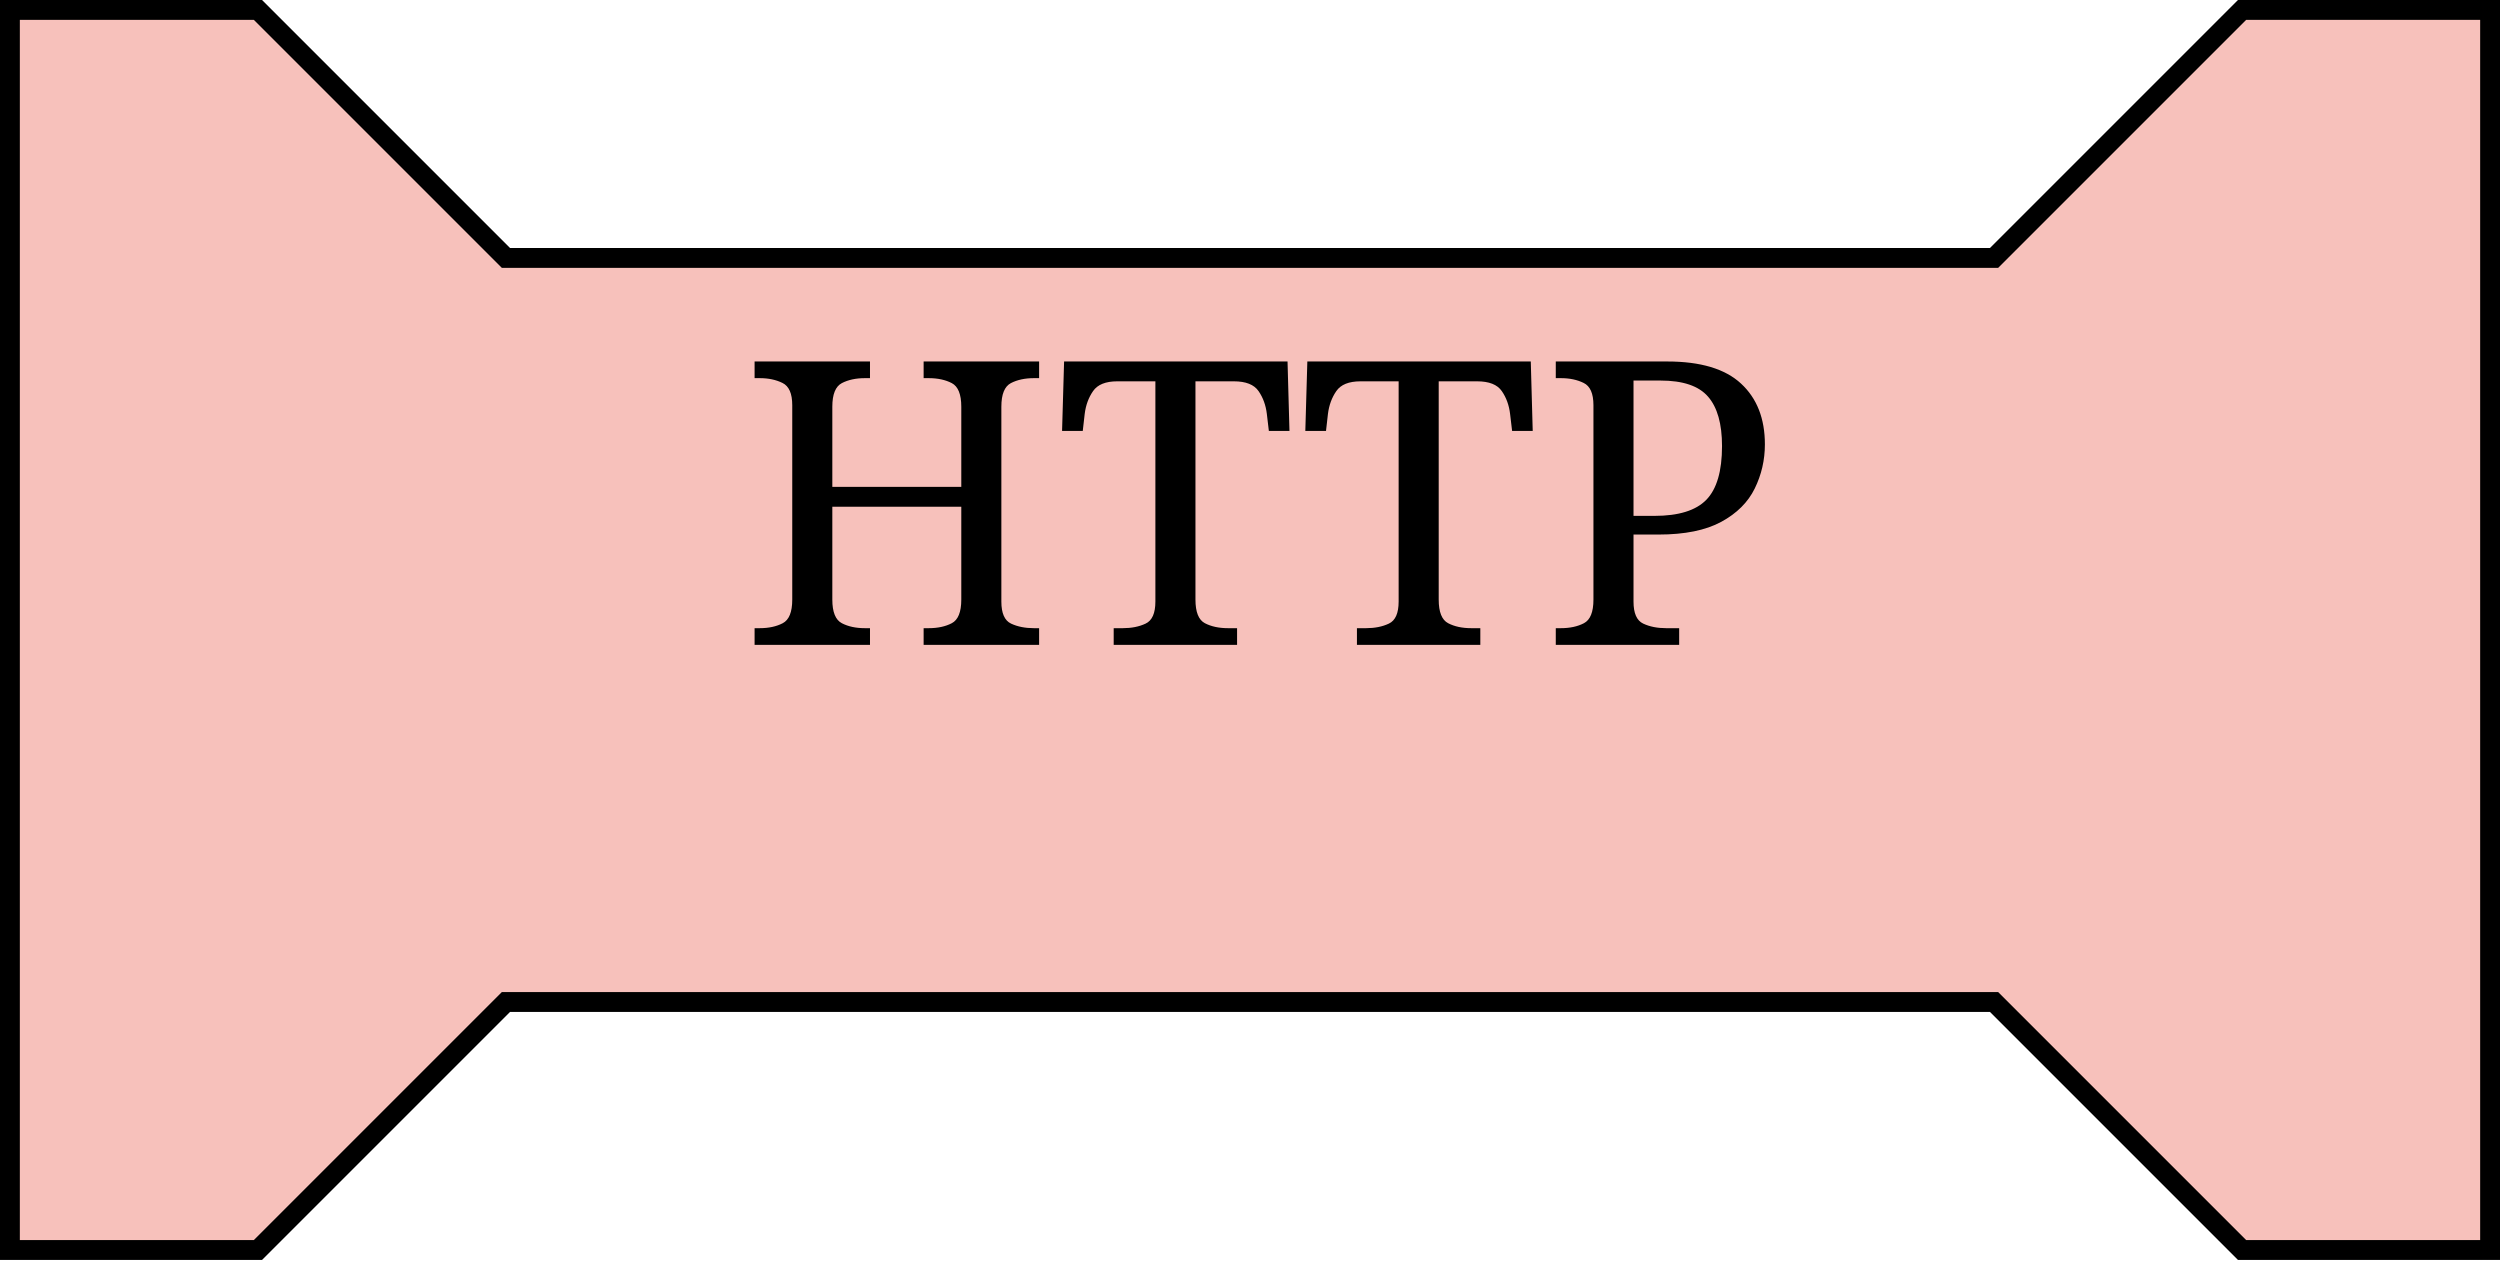
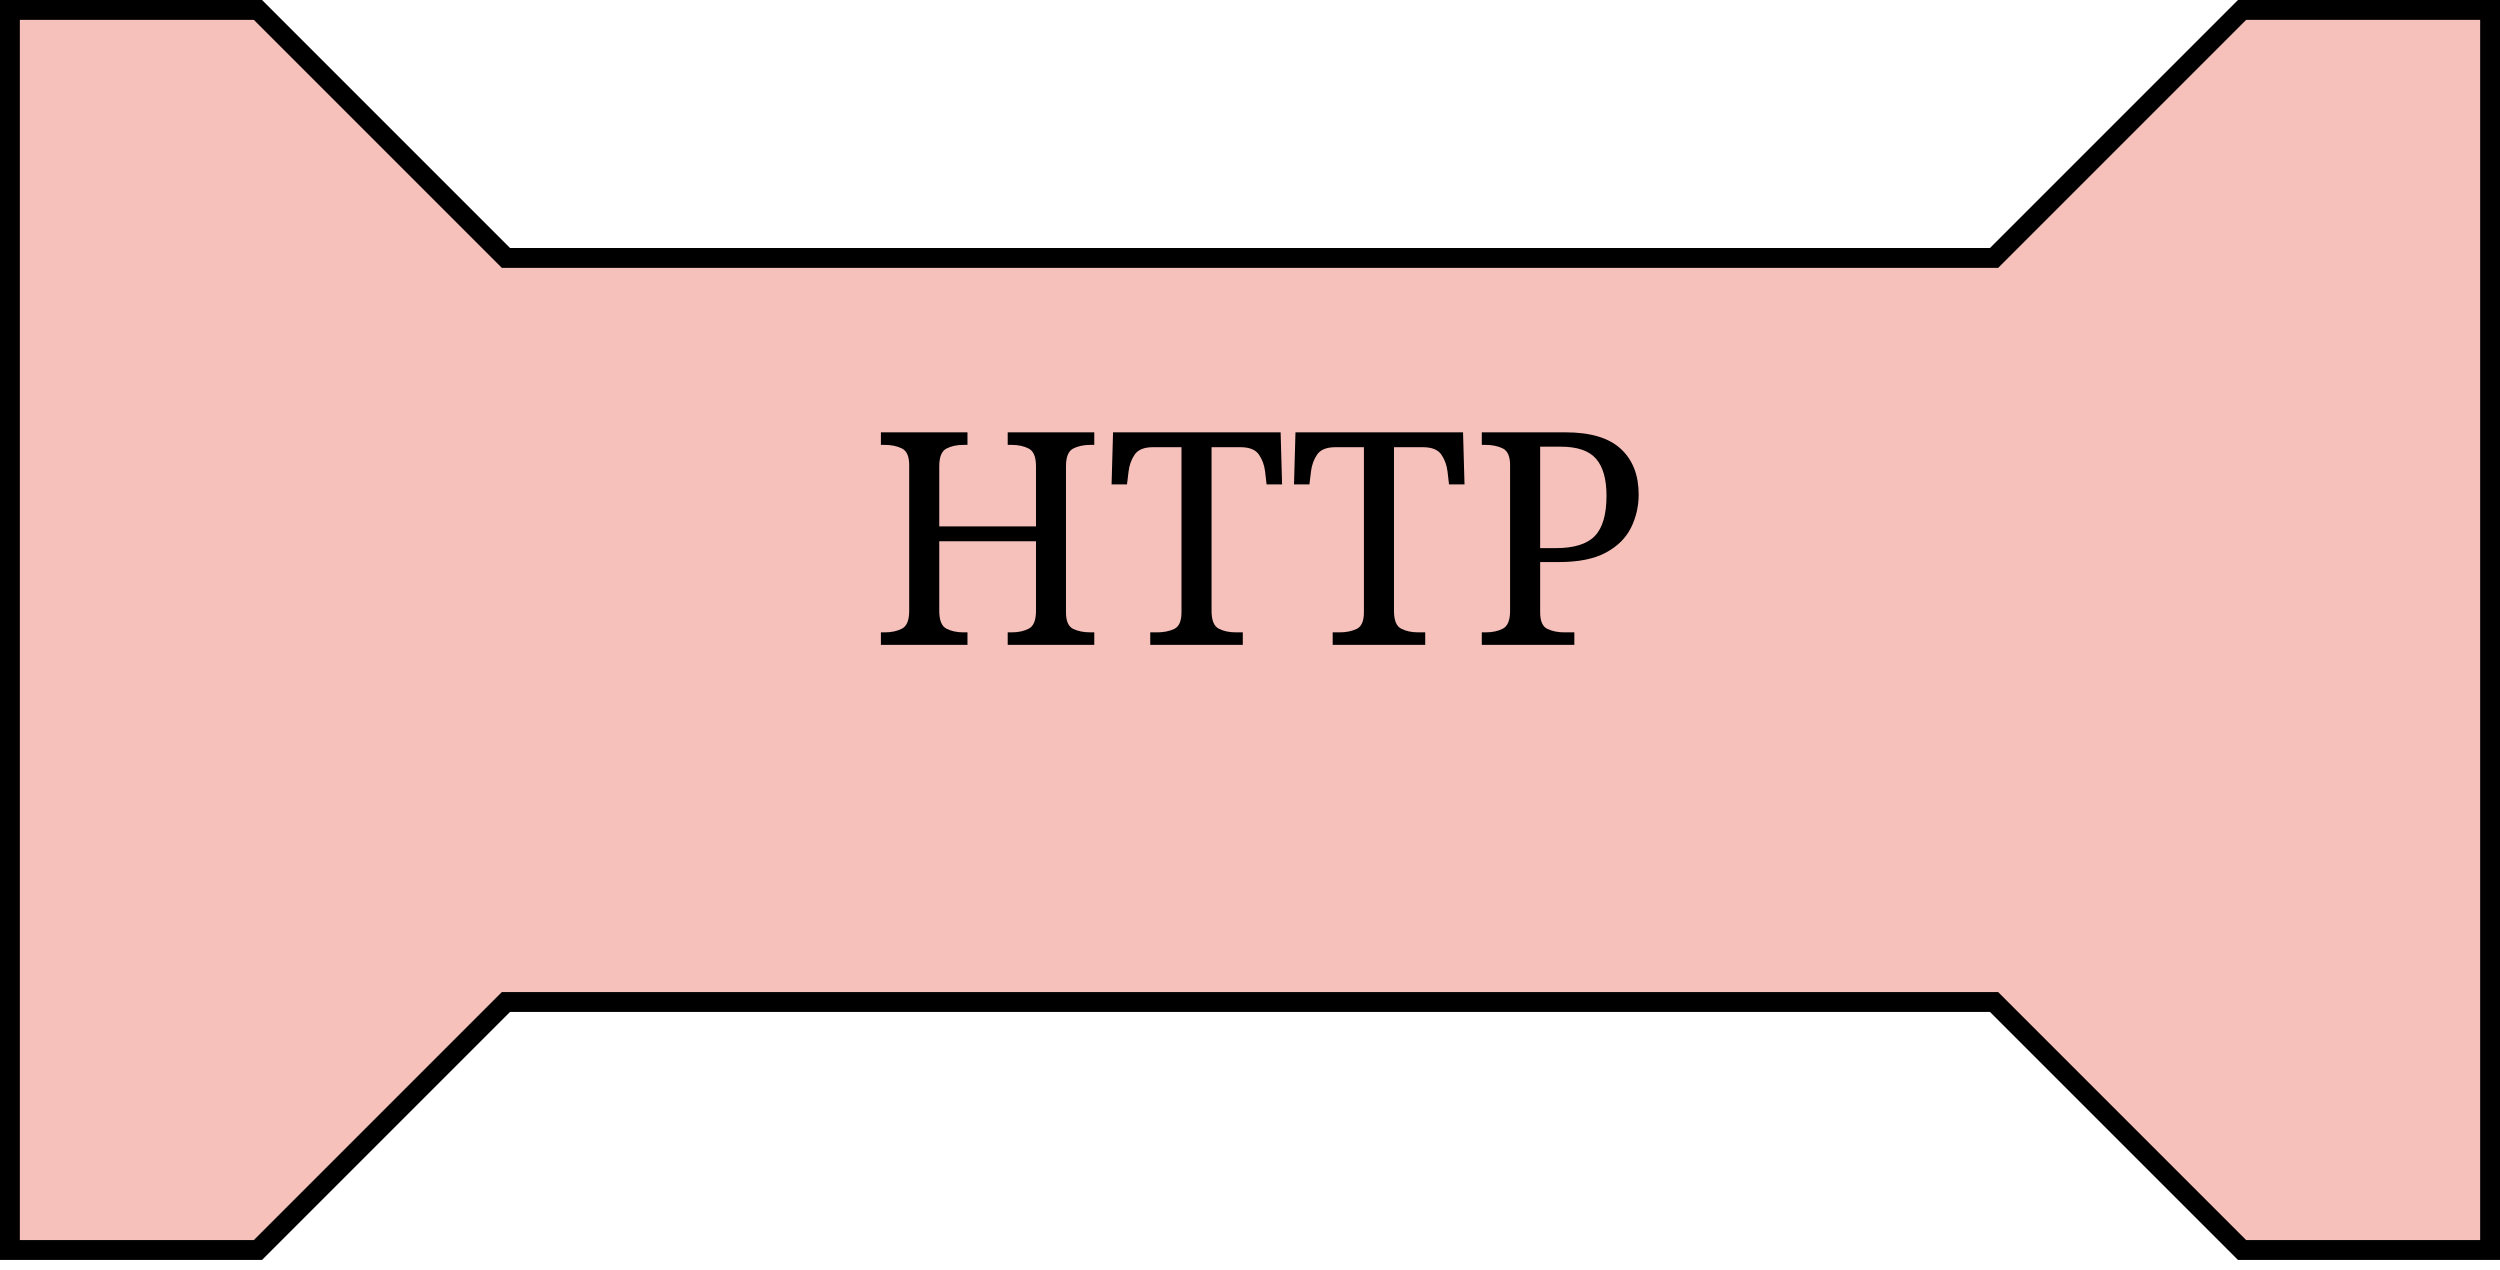
<svg xmlns="http://www.w3.org/2000/svg" viewBox="-2 -2 504 256">
  <style>
path { fill: rgba(247, 193, 187, 1); }
- text { font: 80px serif; fill: #000000; }
+ text { font: 60px serif; fill: #000000; }
  </style>
  <path stroke="#000000" stroke-width="4" d="M 0 0 l 50 0 l 50 50 l 50 0 l 50 0 l 50 0 l 50 0 l 50 0 l 50 0 l 50 -50 l 50 0 l 0 50 l 0 150 l 0 50 l -50 0 l -50 -50 l -50 0 l -50 0 l -50 0 l -50 0 l -50 0 l -50 0 l -50 50 l -50 0 z" />
  <text x="50%" y="50%" alignment-baseline="middle" text-anchor="middle">HTTP</text>
</svg>
